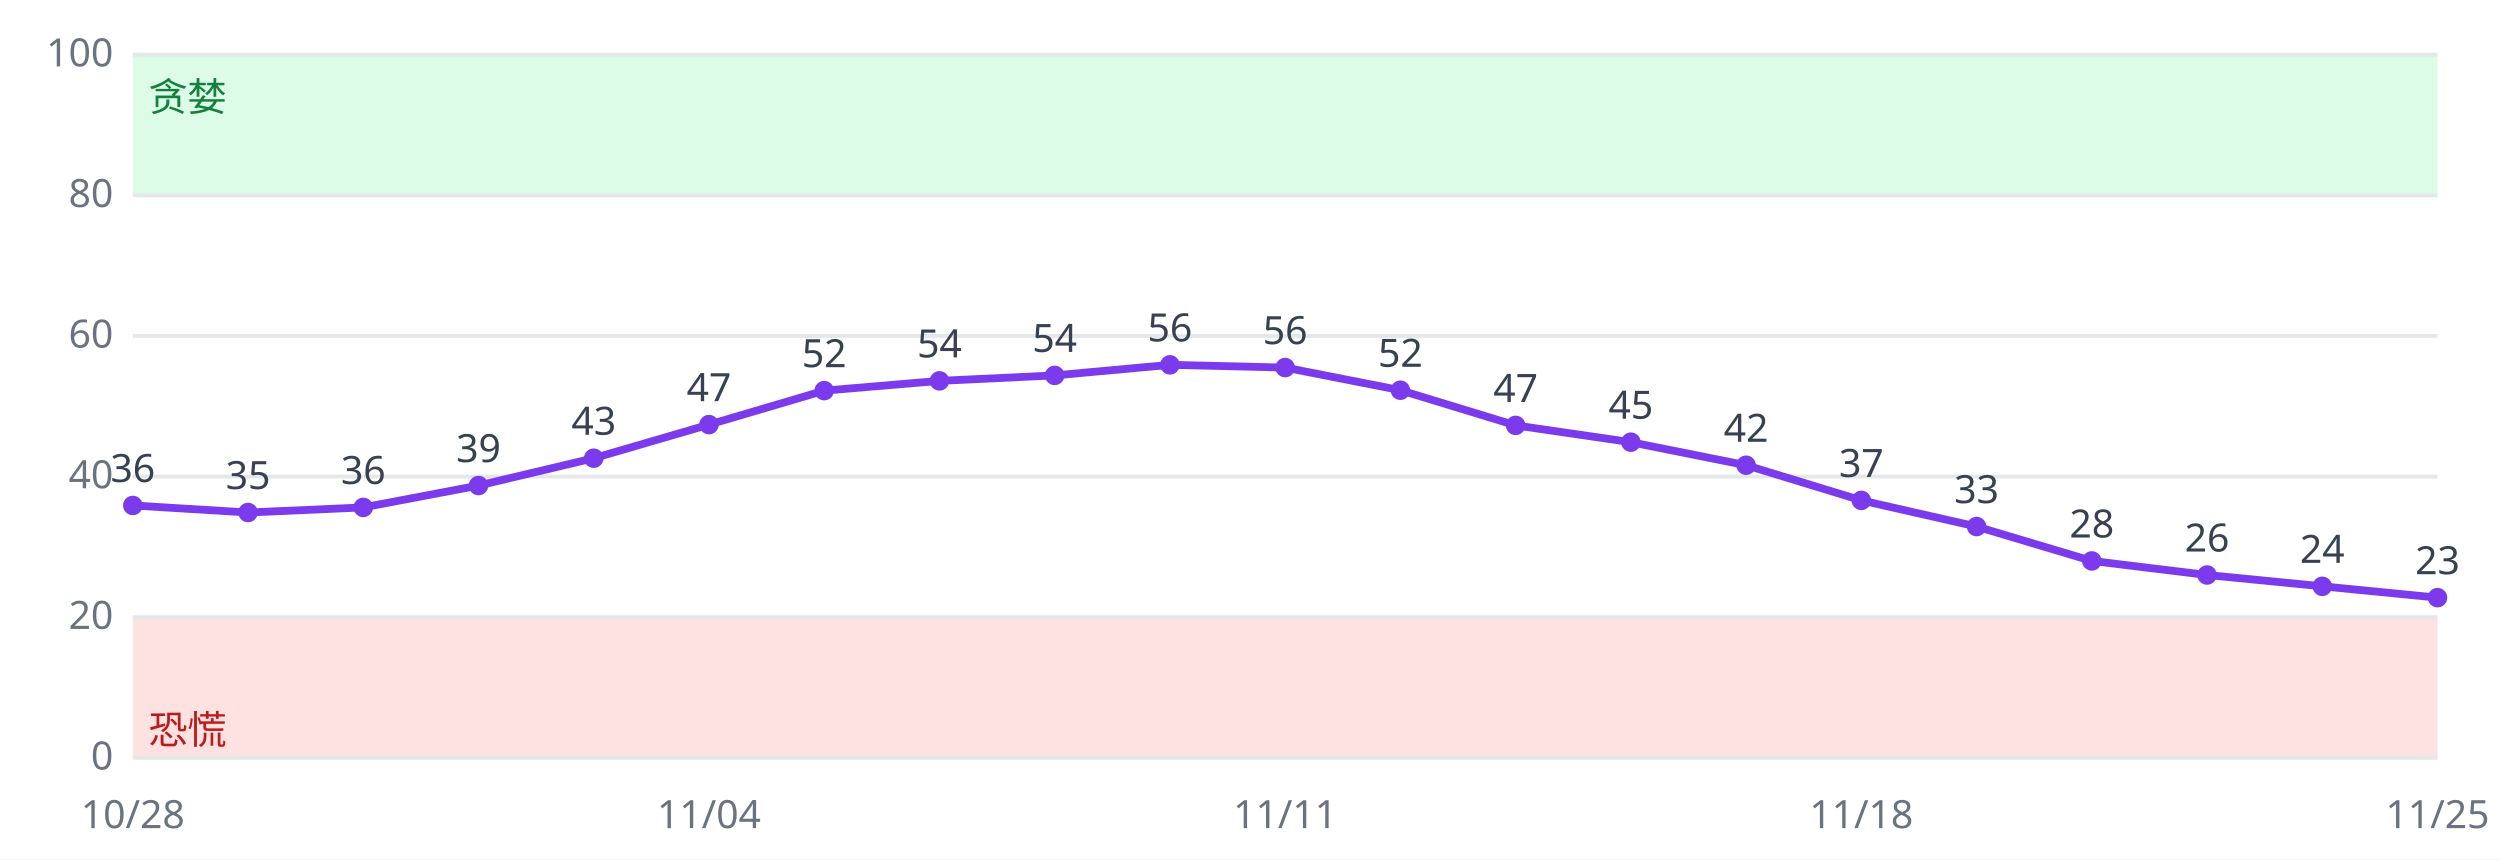
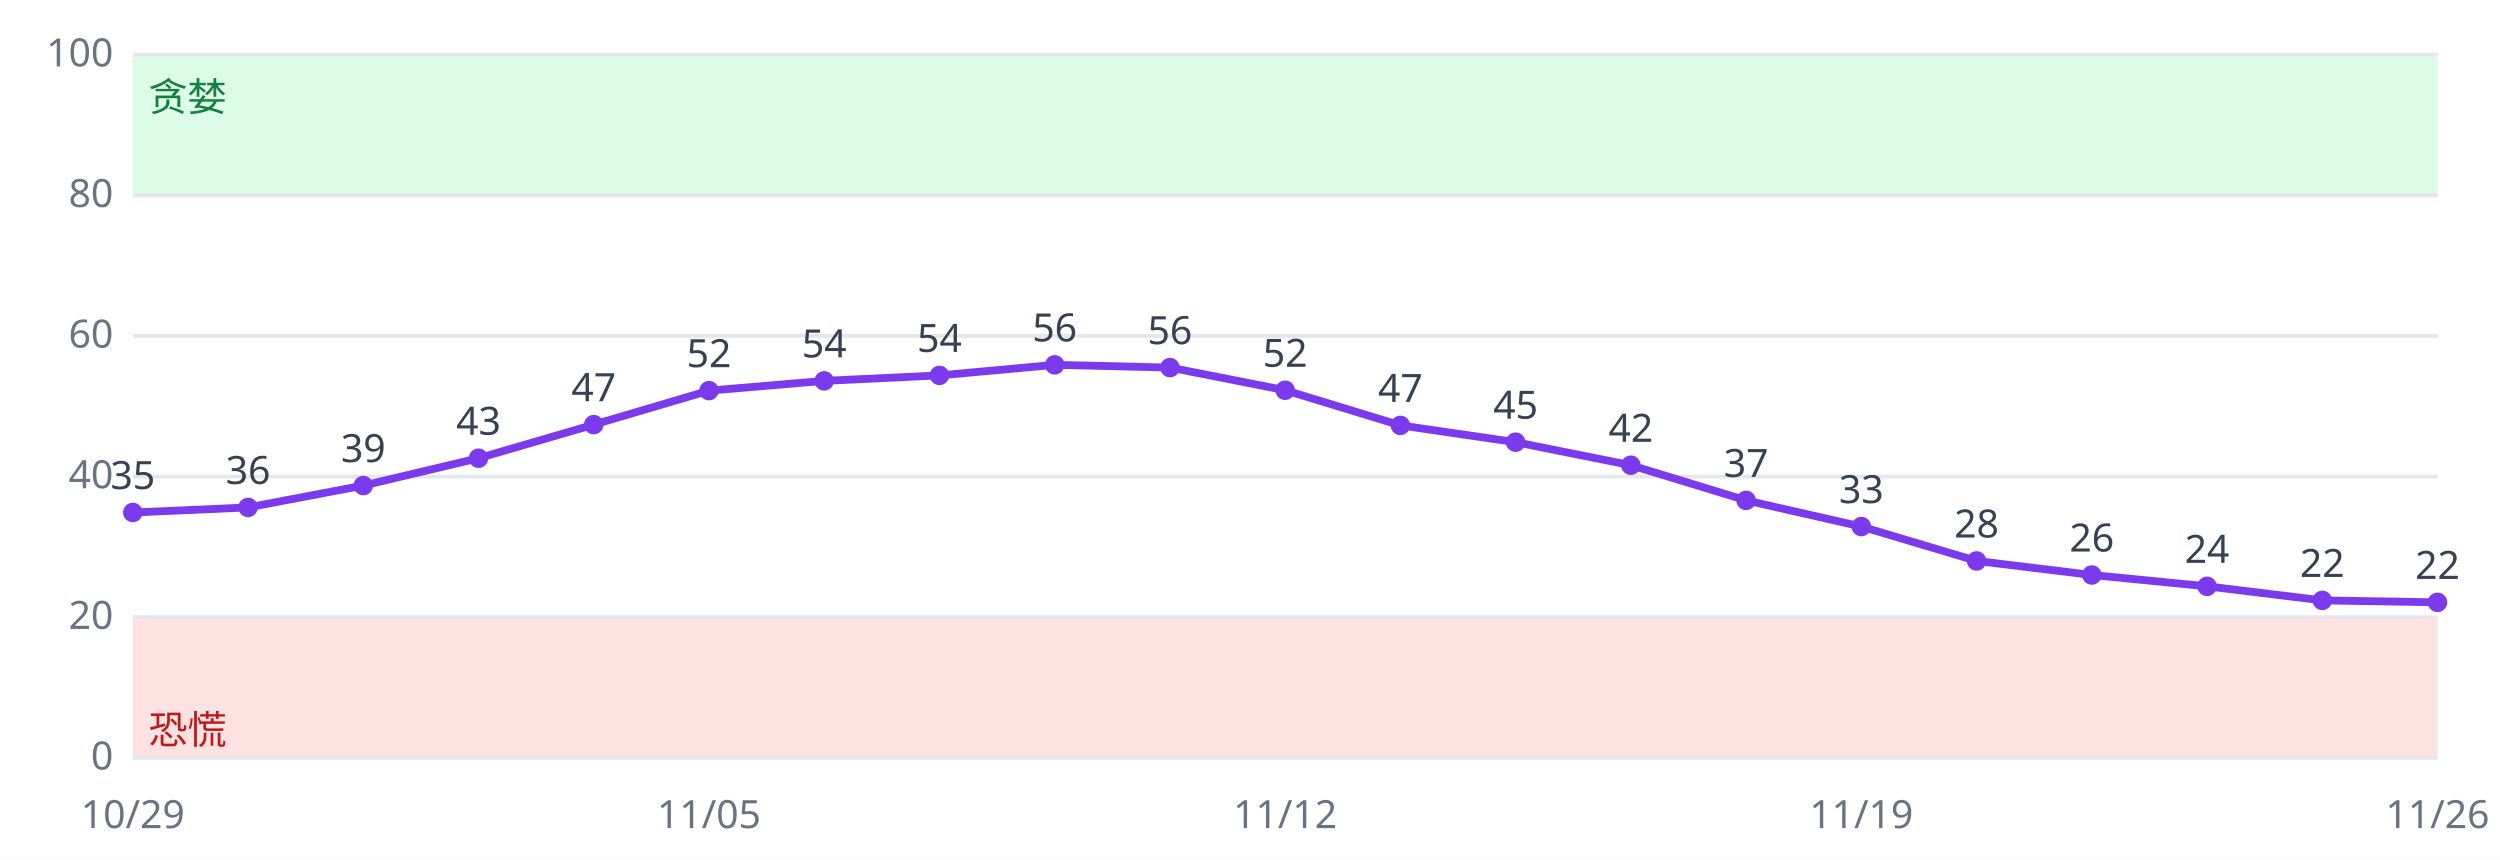
<svg xmlns="http://www.w3.org/2000/svg" viewBox="0 0 640 220" font-family="sans-serif" font-size="10">
  <rect width="640" height="220" fill="#ffffff" />
  <rect x="34" y="158.0" width="590" height="36.0" fill="#fee2e2" />
  <rect x="34" y="14.0" width="590" height="36.0" fill="#dcfce7" />
  <line x1="34" x2="624" y1="194.0" y2="194.0" stroke="#e5e7eb" />
  <text x="29" y="197.0" text-anchor="end" fill="#6b7280">0</text>
  <line x1="34" x2="624" y1="158.0" y2="158.0" stroke="#e5e7eb" />
  <text x="29" y="161.0" text-anchor="end" fill="#6b7280">20</text>
  <line x1="34" x2="624" y1="122.0" y2="122.0" stroke="#e5e7eb" />
  <text x="29" y="125.0" text-anchor="end" fill="#6b7280">40</text>
  <line x1="34" x2="624" y1="86.0" y2="86.0" stroke="#e5e7eb" />
  <text x="29" y="89.0" text-anchor="end" fill="#6b7280">60</text>
  <line x1="34" x2="624" y1="50.0" y2="50.0" stroke="#e5e7eb" />
  <text x="29" y="53.0" text-anchor="end" fill="#6b7280">80</text>
  <line x1="34" x2="624" y1="14.0" y2="14.0" stroke="#e5e7eb" />
  <text x="29" y="17.0" text-anchor="end" fill="#6b7280">100</text>
  <text x="38" y="190.4" fill="#b91c1c">恐慌</text>
  <text x="38" y="28.4" fill="#15803d">贪婪</text>
-   <polyline fill="none" stroke="#7c3aed" stroke-width="2" points="34.0,129.4 63.5,131.2 93.0,129.9 122.5,124.3 152.0,117.3 181.5,108.7 211.0,100.0 240.5,97.5 270.0,96.1 299.5,93.4 329.0,94.1 358.5,99.9 388.0,108.9 417.5,113.2 447.0,119.1 476.5,128.1 506.0,134.8 535.5,143.6 565.0,147.2 594.5,150.1 624.0,153.0" />
-   <circle cx="34.0" cy="129.4" r="2.5" fill="#7c3aed" />
-   <text x="34.0" y="123.4" text-anchor="middle" fill="#374151">36</text>
-   <text x="34.0" y="212" text-anchor="middle" fill="#6b7280">10/28</text>
-   <circle cx="63.5" cy="131.2" r="2.5" fill="#7c3aed" />
-   <text x="63.5" y="125.2" text-anchor="middle" fill="#374151">35</text>
-   <circle cx="93.0" cy="129.9" r="2.5" fill="#7c3aed" />
-   <text x="93.0" y="123.9" text-anchor="middle" fill="#374151">36</text>
-   <circle cx="122.5" cy="124.3" r="2.5" fill="#7c3aed" />
-   <text x="122.5" y="118.3" text-anchor="middle" fill="#374151">39</text>
-   <circle cx="152.0" cy="117.3" r="2.5" fill="#7c3aed" />
-   <text x="152.0" y="111.3" text-anchor="middle" fill="#374151">43</text>
-   <circle cx="181.5" cy="108.7" r="2.5" fill="#7c3aed" />
-   <text x="181.5" y="102.7" text-anchor="middle" fill="#374151">47</text>
-   <text x="181.5" y="212" text-anchor="middle" fill="#6b7280">11/04</text>
-   <circle cx="211.0" cy="100.0" r="2.5" fill="#7c3aed" />
-   <text x="211.0" y="94.0" text-anchor="middle" fill="#374151">52</text>
-   <circle cx="240.5" cy="97.5" r="2.5" fill="#7c3aed" />
-   <text x="240.5" y="91.5" text-anchor="middle" fill="#374151">54</text>
-   <circle cx="270.0" cy="96.1" r="2.5" fill="#7c3aed" />
-   <text x="270.0" y="90.1" text-anchor="middle" fill="#374151">54</text>
-   <circle cx="299.5" cy="93.4" r="2.5" fill="#7c3aed" />
-   <text x="299.5" y="87.4" text-anchor="middle" fill="#374151">56</text>
-   <circle cx="329.0" cy="94.1" r="2.5" fill="#7c3aed" />
-   <text x="329.0" y="88.1" text-anchor="middle" fill="#374151">56</text>
-   <text x="329.0" y="212" text-anchor="middle" fill="#6b7280">11/11</text>
-   <circle cx="358.5" cy="99.9" r="2.5" fill="#7c3aed" />
-   <text x="358.5" y="93.9" text-anchor="middle" fill="#374151">52</text>
-   <circle cx="388.0" cy="108.9" r="2.5" fill="#7c3aed" />
-   <text x="388.0" y="102.9" text-anchor="middle" fill="#374151">47</text>
-   <circle cx="417.5" cy="113.2" r="2.5" fill="#7c3aed" />
-   <text x="417.5" y="107.2" text-anchor="middle" fill="#374151">45</text>
-   <circle cx="447.0" cy="119.1" r="2.5" fill="#7c3aed" />
-   <text x="447.0" y="113.1" text-anchor="middle" fill="#374151">42</text>
-   <circle cx="476.5" cy="128.1" r="2.5" fill="#7c3aed" />
-   <text x="476.5" y="122.1" text-anchor="middle" fill="#374151">37</text>
-   <text x="476.5" y="212" text-anchor="middle" fill="#6b7280">11/18</text>
-   <circle cx="506.0" cy="134.8" r="2.5" fill="#7c3aed" />
-   <text x="506.0" y="128.8" text-anchor="middle" fill="#374151">33</text>
-   <circle cx="535.5" cy="143.6" r="2.5" fill="#7c3aed" />
-   <text x="535.5" y="137.6" text-anchor="middle" fill="#374151">28</text>
-   <circle cx="565.0" cy="147.2" r="2.5" fill="#7c3aed" />
-   <text x="565.0" y="141.2" text-anchor="middle" fill="#374151">26</text>
-   <circle cx="594.5" cy="150.1" r="2.5" fill="#7c3aed" />
-   <text x="594.5" y="144.1" text-anchor="middle" fill="#374151">24</text>
-   <circle cx="624.0" cy="153.0" r="2.5" fill="#7c3aed" />
-   <text x="624.0" y="147.0" text-anchor="middle" fill="#374151">23</text>
-   <text x="624.0" y="212" text-anchor="middle" fill="#6b7280">11/25</text>
+   <polyline fill="none" stroke="#7c3aed" stroke-width="2" points="34.0,131.2 63.5,129.9 93.0,124.3 122.5,117.3 152.0,108.7 181.5,100.0 211.0,97.5 240.5,96.1 270.0,93.4 299.5,94.1 329.0,99.9 358.5,108.9 388.0,113.2 417.5,119.1 447.0,128.1 476.5,134.8 506.0,143.6 535.5,147.2 565.0,150.1 594.5,153.7 624.0,154.2" />
+   <circle cx="34.0" cy="131.2" r="2.5" fill="#7c3aed" />
+   <text x="34.0" y="125.2" text-anchor="middle" fill="#374151">35</text>
+   <text x="34.0" y="212" text-anchor="middle" fill="#6b7280">10/29</text>
+   <circle cx="63.5" cy="129.9" r="2.5" fill="#7c3aed" />
+   <text x="63.5" y="123.9" text-anchor="middle" fill="#374151">36</text>
+   <circle cx="93.0" cy="124.3" r="2.5" fill="#7c3aed" />
+   <text x="93.0" y="118.3" text-anchor="middle" fill="#374151">39</text>
+   <circle cx="122.5" cy="117.3" r="2.5" fill="#7c3aed" />
+   <text x="122.5" y="111.3" text-anchor="middle" fill="#374151">43</text>
+   <circle cx="152.0" cy="108.7" r="2.5" fill="#7c3aed" />
+   <text x="152.0" y="102.7" text-anchor="middle" fill="#374151">47</text>
+   <circle cx="181.5" cy="100.0" r="2.5" fill="#7c3aed" />
+   <text x="181.5" y="94.0" text-anchor="middle" fill="#374151">52</text>
+   <text x="181.5" y="212" text-anchor="middle" fill="#6b7280">11/05</text>
+   <circle cx="211.0" cy="97.5" r="2.5" fill="#7c3aed" />
+   <text x="211.0" y="91.5" text-anchor="middle" fill="#374151">54</text>
+   <circle cx="240.5" cy="96.1" r="2.5" fill="#7c3aed" />
+   <text x="240.5" y="90.1" text-anchor="middle" fill="#374151">54</text>
+   <circle cx="270.0" cy="93.4" r="2.5" fill="#7c3aed" />
+   <text x="270.0" y="87.4" text-anchor="middle" fill="#374151">56</text>
+   <circle cx="299.5" cy="94.1" r="2.5" fill="#7c3aed" />
+   <text x="299.5" y="88.1" text-anchor="middle" fill="#374151">56</text>
+   <circle cx="329.0" cy="99.9" r="2.5" fill="#7c3aed" />
+   <text x="329.0" y="93.9" text-anchor="middle" fill="#374151">52</text>
+   <text x="329.0" y="212" text-anchor="middle" fill="#6b7280">11/12</text>
+   <circle cx="358.5" cy="108.9" r="2.5" fill="#7c3aed" />
+   <text x="358.5" y="102.9" text-anchor="middle" fill="#374151">47</text>
+   <circle cx="388.0" cy="113.2" r="2.5" fill="#7c3aed" />
+   <text x="388.0" y="107.2" text-anchor="middle" fill="#374151">45</text>
+   <circle cx="417.5" cy="119.1" r="2.5" fill="#7c3aed" />
+   <text x="417.5" y="113.1" text-anchor="middle" fill="#374151">42</text>
+   <circle cx="447.0" cy="128.1" r="2.5" fill="#7c3aed" />
+   <text x="447.0" y="122.1" text-anchor="middle" fill="#374151">37</text>
+   <circle cx="476.5" cy="134.8" r="2.5" fill="#7c3aed" />
+   <text x="476.5" y="128.8" text-anchor="middle" fill="#374151">33</text>
+   <text x="476.5" y="212" text-anchor="middle" fill="#6b7280">11/19</text>
+   <circle cx="506.0" cy="143.6" r="2.5" fill="#7c3aed" />
+   <text x="506.0" y="137.6" text-anchor="middle" fill="#374151">28</text>
+   <circle cx="535.5" cy="147.2" r="2.5" fill="#7c3aed" />
+   <text x="535.5" y="141.2" text-anchor="middle" fill="#374151">26</text>
+   <circle cx="565.0" cy="150.1" r="2.5" fill="#7c3aed" />
+   <text x="565.0" y="144.1" text-anchor="middle" fill="#374151">24</text>
+   <circle cx="594.5" cy="153.7" r="2.5" fill="#7c3aed" />
+   <text x="594.5" y="147.7" text-anchor="middle" fill="#374151">22</text>
+   <circle cx="624.0" cy="154.2" r="2.5" fill="#7c3aed" />
+   <text x="624.0" y="148.2" text-anchor="middle" fill="#374151">22</text>
+   <text x="624.0" y="212" text-anchor="middle" fill="#6b7280">11/26</text>
</svg>
